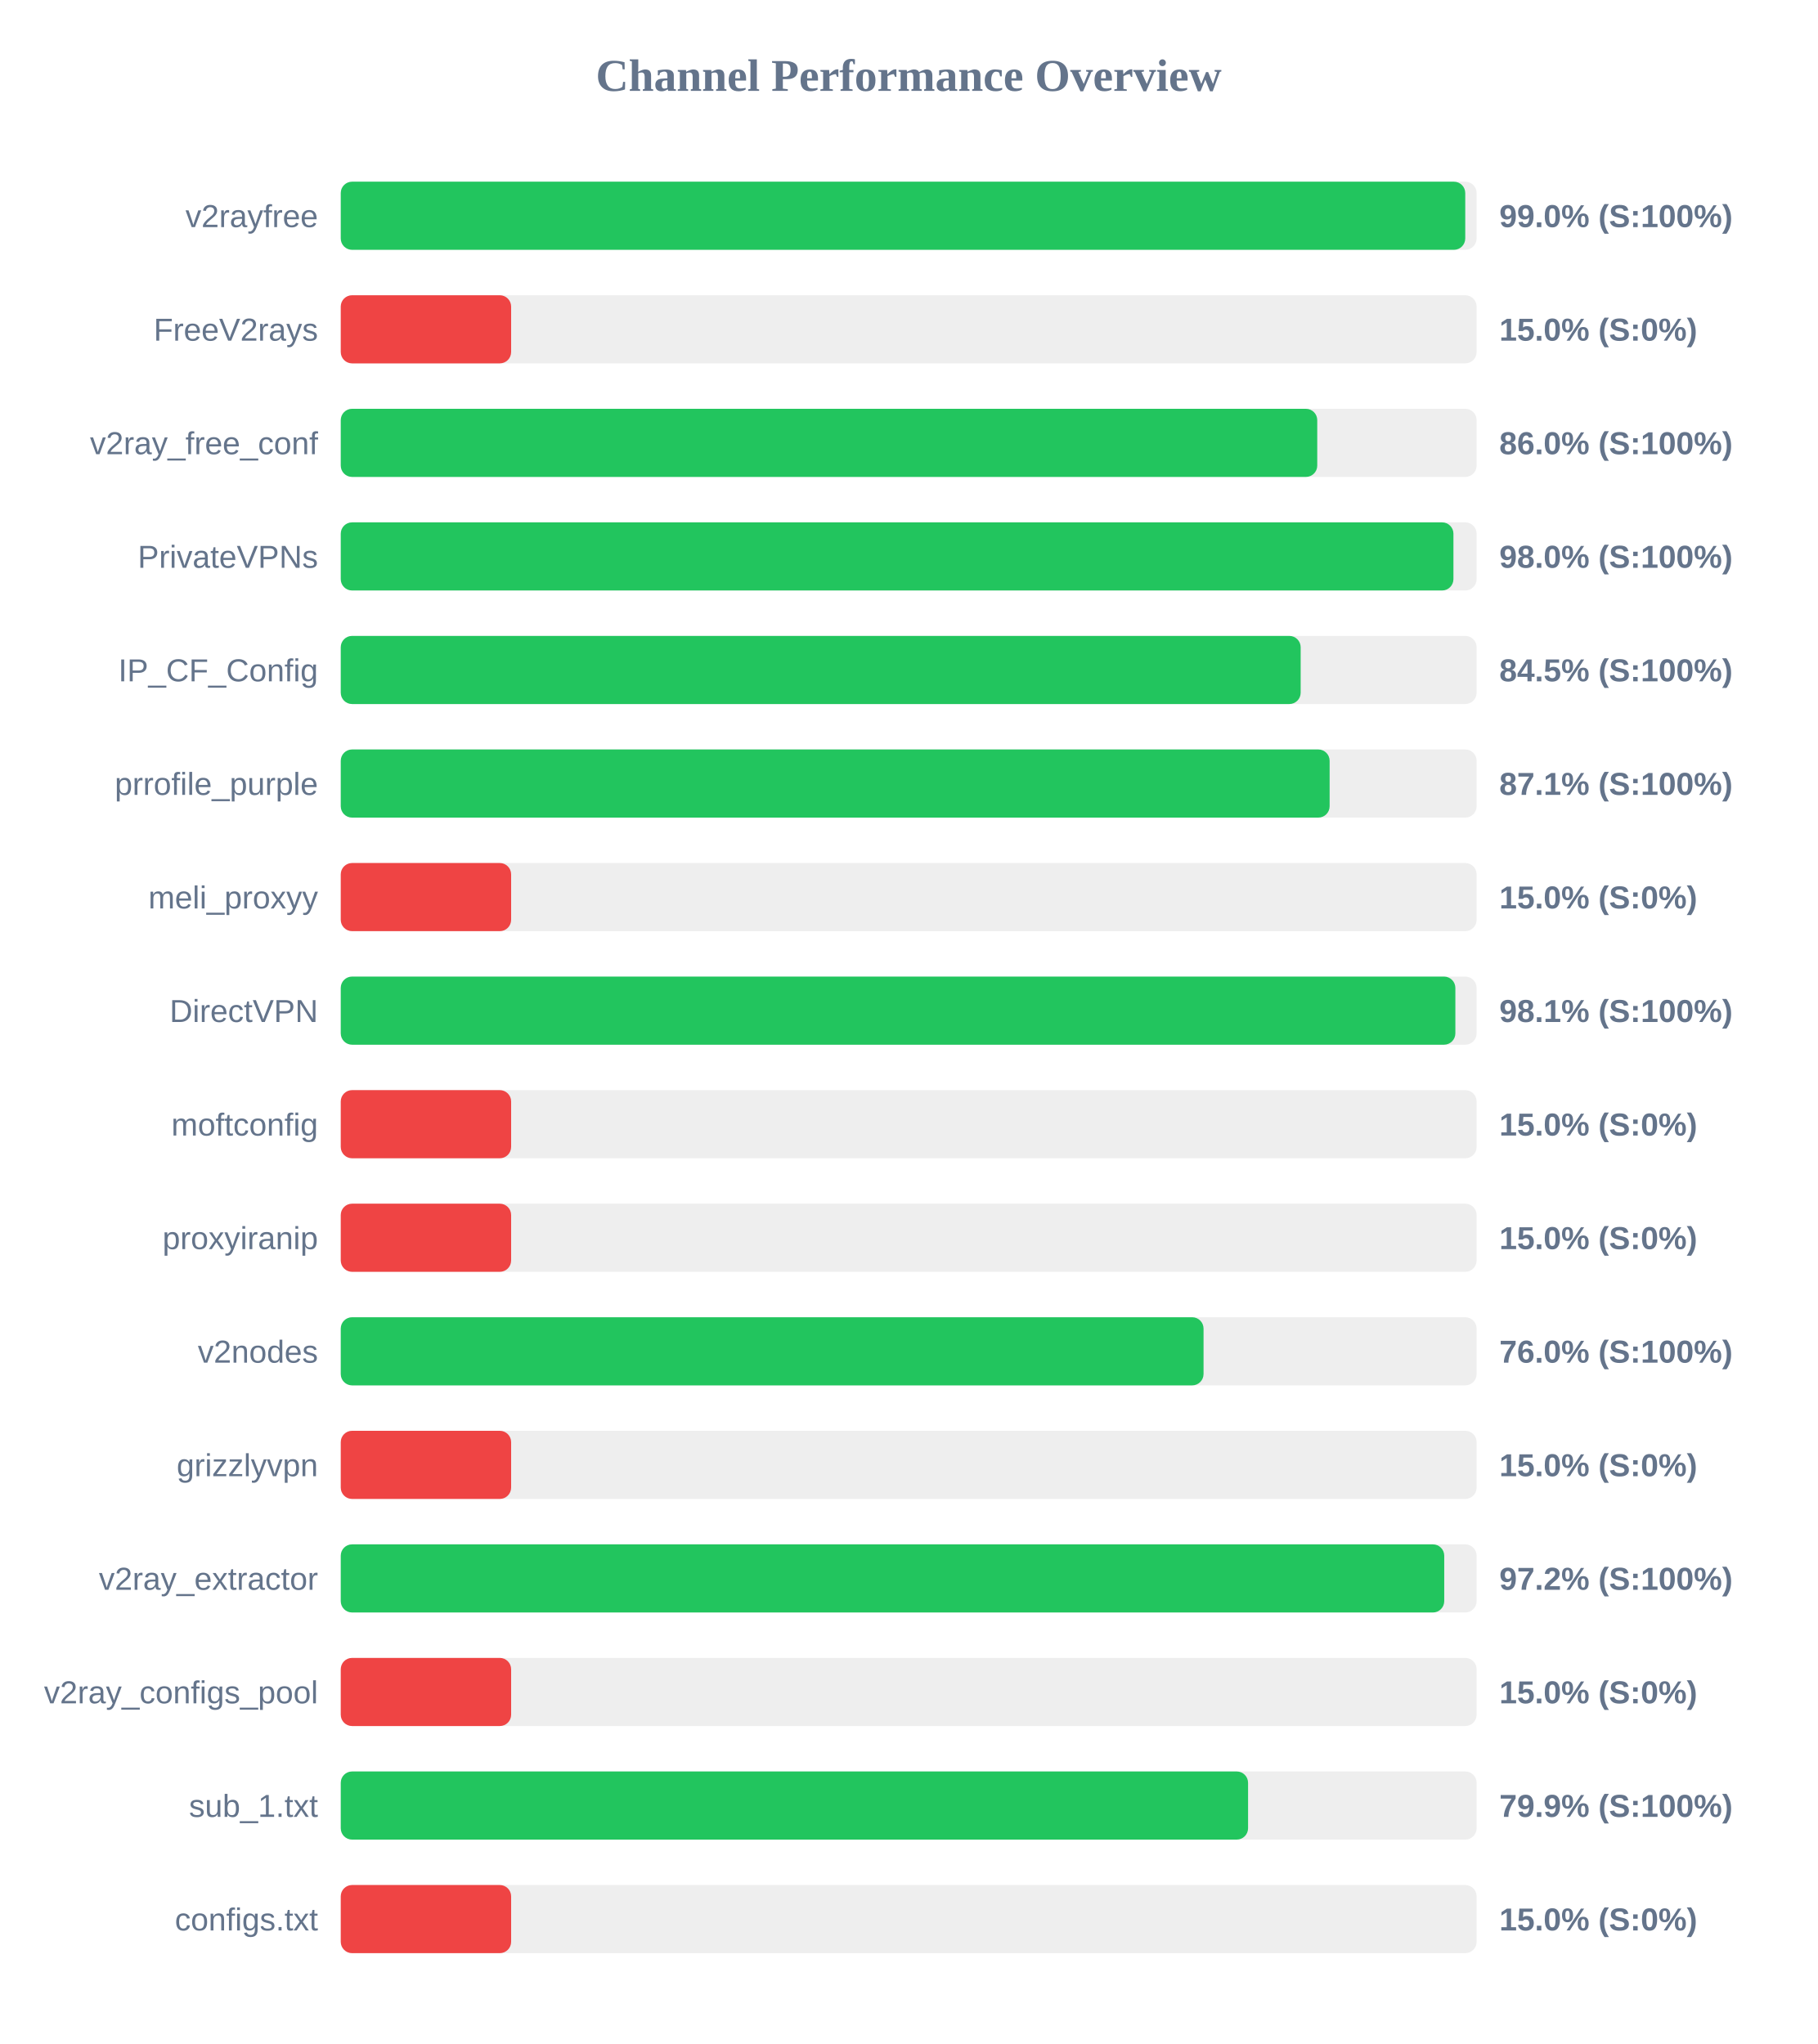
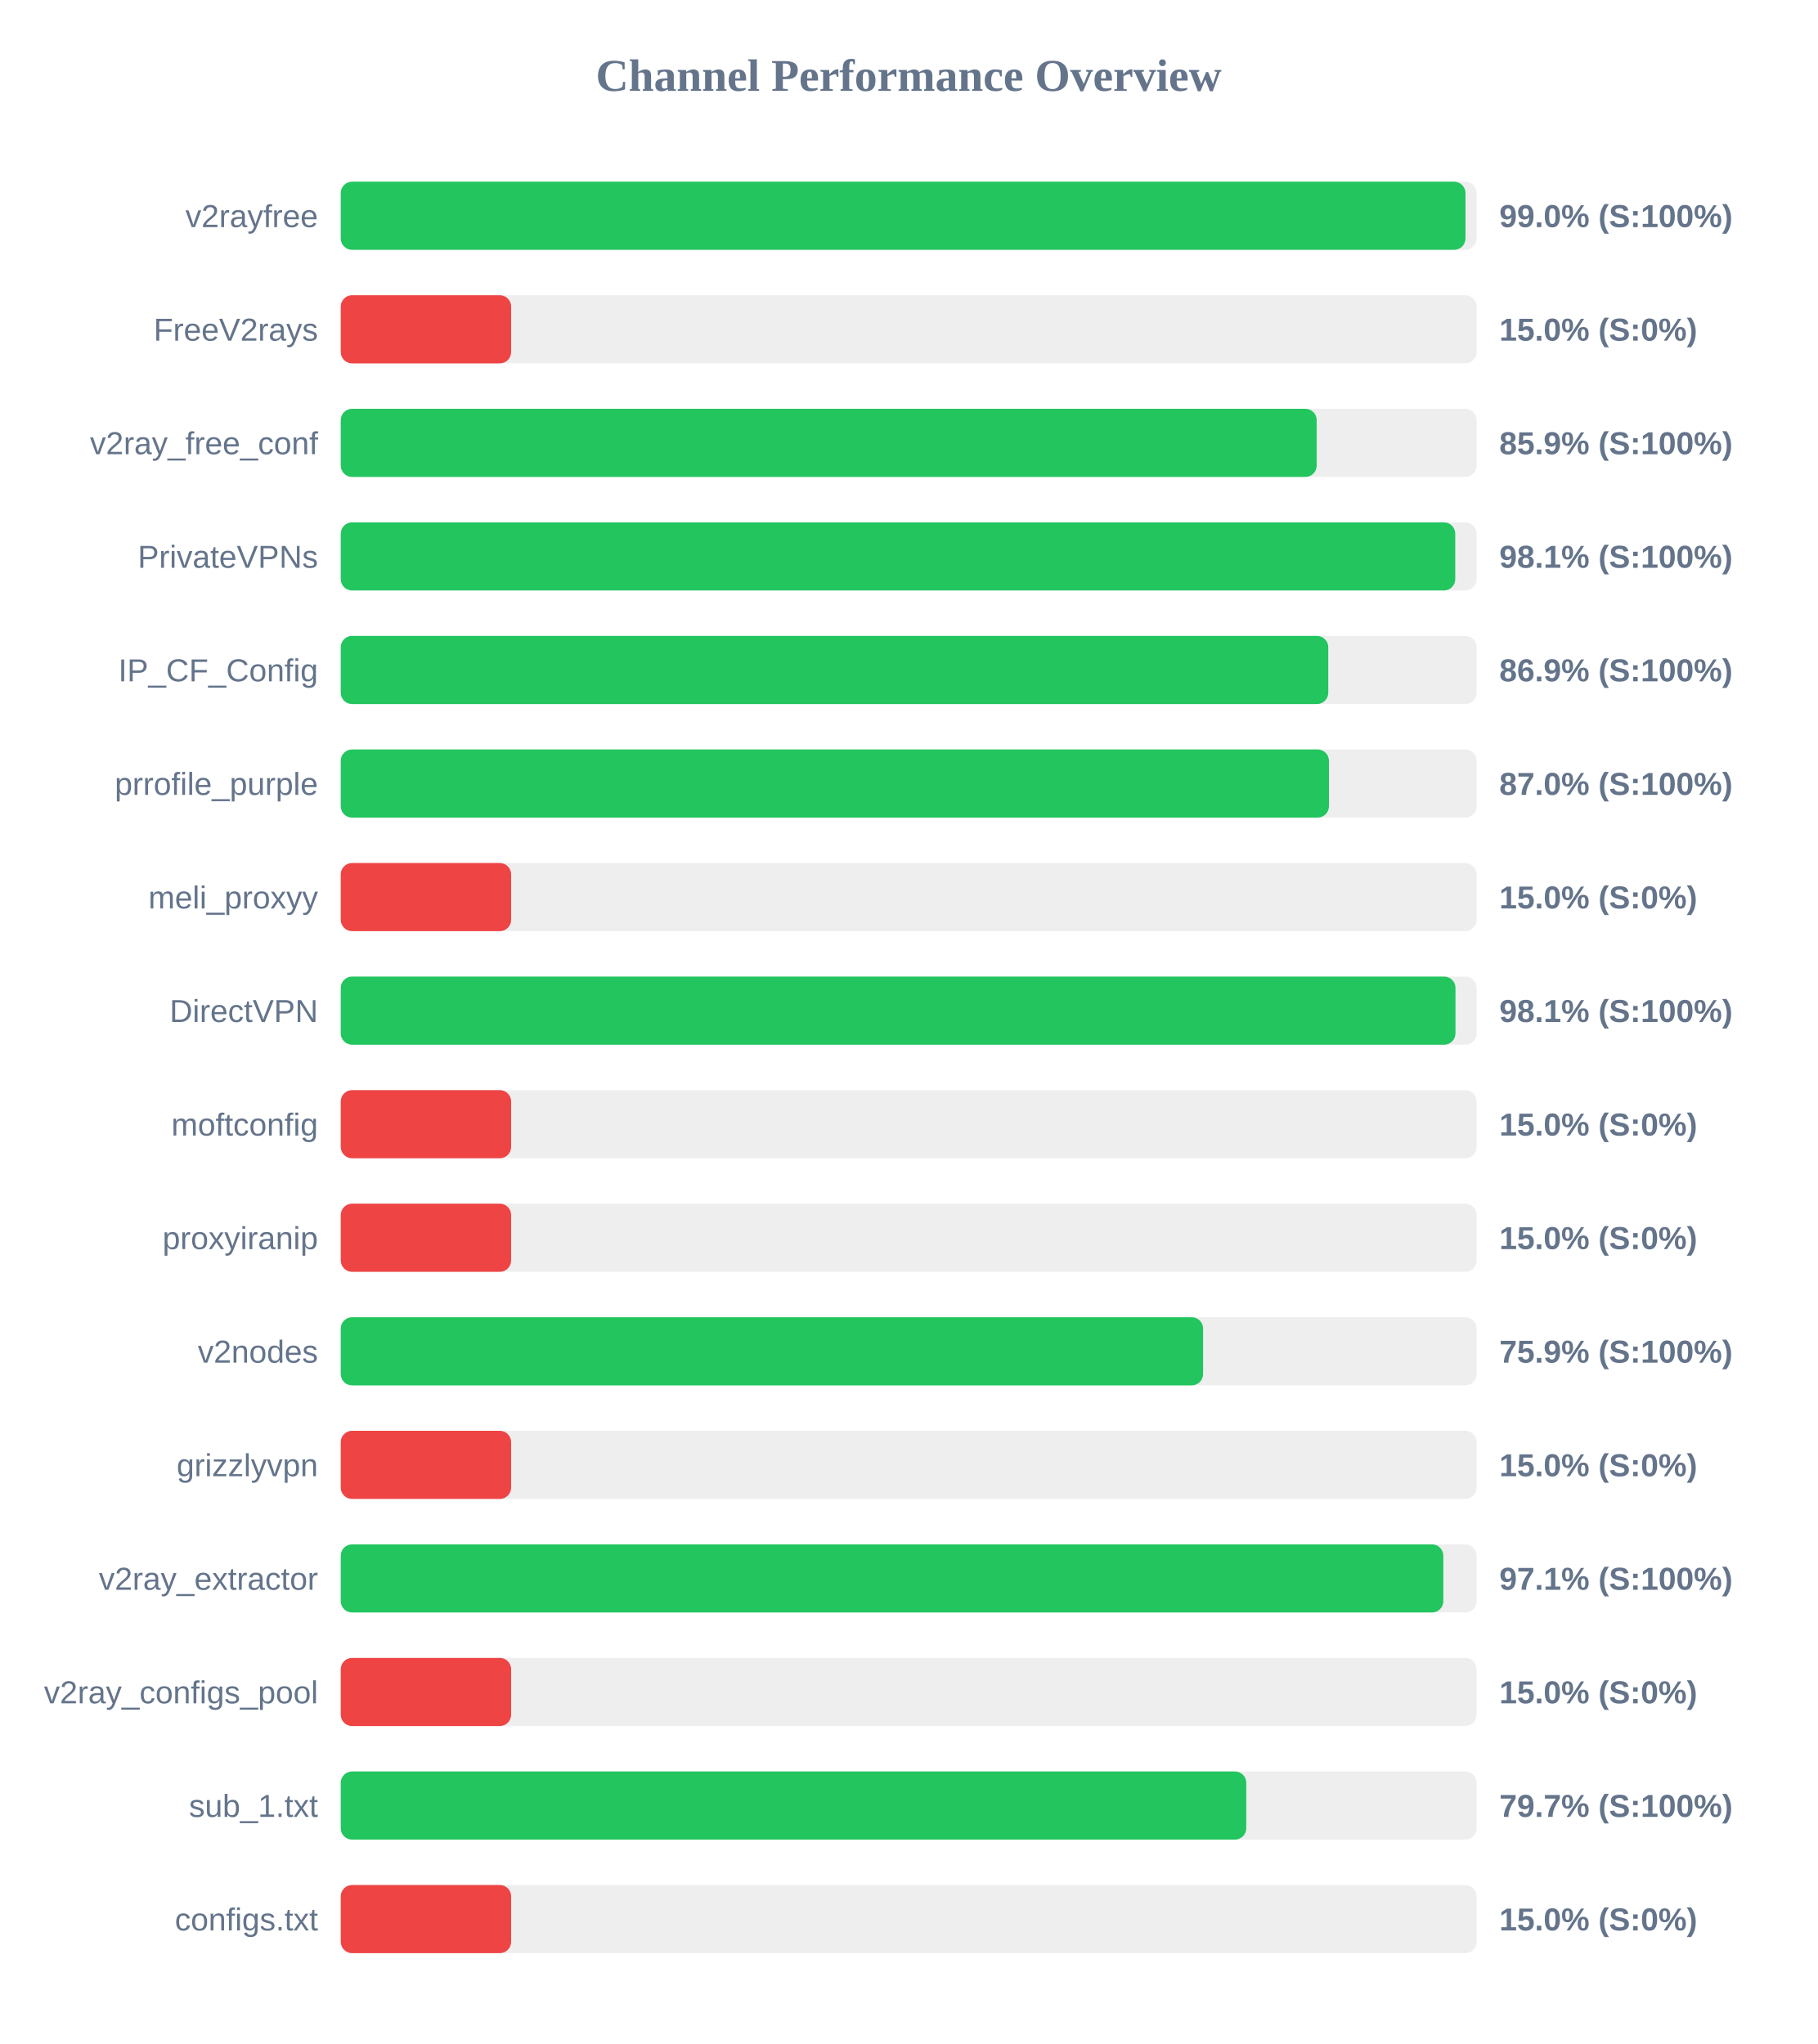
<svg xmlns="http://www.w3.org/2000/svg" width="800" height="900" version="1.1">
  <style>
        .row { font: 14px Arial; fill: #64748b; }
        .score { font: bold 14px Arial; fill: #64748b; }
    </style>
  <text x="400" y="40" text-anchor="middle" font-size="20px" font-weight="bold" fill="#64748b">Channel Performance Overview</text>
  <rect x="150" y="80" width="500" height="30" fill="#eee" rx="5" />
-   <rect x="150" y="80" width="495.0" height="30" fill="#22c55e" rx="5" />
+   <rect x="150" y="80" width="495.1" height="30" fill="#22c55e" rx="5" />
  <text x="140" y="100" text-anchor="end" class="row">v2rayfree</text>
  <text x="660" y="100" text-anchor="start" class="score">99.0% (S:100%)</text>
  <rect x="150" y="130" width="500" height="30" fill="#eee" rx="5" />
  <rect x="150" y="130" width="75.0" height="30" fill="#ef4444" rx="5" />
  <text x="140" y="150" text-anchor="end" class="row">FreeV2rays</text>
  <text x="660" y="150" text-anchor="start" class="score">15.0% (S:0%)</text>
  <rect x="150" y="180" width="500" height="30" fill="#eee" rx="5" />
-   <rect x="150" y="180" width="429.85" height="30" fill="#22c55e" rx="5" />
+   <rect x="150" y="180" width="429.6" height="30" fill="#22c55e" rx="5" />
  <text x="140" y="200" text-anchor="end" class="row">v2ray_free_conf</text>
-   <text x="660" y="200" text-anchor="start" class="score">86.0% (S:100%)</text>
+   <text x="660" y="200" text-anchor="start" class="score">85.9% (S:100%)</text>
  <rect x="150" y="230" width="500" height="30" fill="#eee" rx="5" />
-   <rect x="150" y="230" width="489.8" height="30" fill="#22c55e" rx="5" />
+   <rect x="150" y="230" width="490.6" height="30" fill="#22c55e" rx="5" />
  <text x="140" y="250" text-anchor="end" class="row">PrivateVPNs</text>
-   <text x="660" y="250" text-anchor="start" class="score">98.0% (S:100%)</text>
+   <text x="660" y="250" text-anchor="start" class="score">98.1% (S:100%)</text>
  <rect x="150" y="280" width="500" height="30" fill="#eee" rx="5" />
-   <rect x="150" y="280" width="422.55" height="30" fill="#22c55e" rx="5" />
+   <rect x="150" y="280" width="434.7" height="30" fill="#22c55e" rx="5" />
  <text x="140" y="300" text-anchor="end" class="row">IP_CF_Config</text>
-   <text x="660" y="300" text-anchor="start" class="score">84.5% (S:100%)</text>
+   <text x="660" y="300" text-anchor="start" class="score">86.9% (S:100%)</text>
  <rect x="150" y="330" width="500" height="30" fill="#eee" rx="5" />
-   <rect x="150" y="330" width="435.3" height="30" fill="#22c55e" rx="5" />
+   <rect x="150" y="330" width="435.0" height="30" fill="#22c55e" rx="5" />
  <text x="140" y="350" text-anchor="end" class="row">prrofile_purple</text>
-   <text x="660" y="350" text-anchor="start" class="score">87.1% (S:100%)</text>
+   <text x="660" y="350" text-anchor="start" class="score">87.0% (S:100%)</text>
  <rect x="150" y="380" width="500" height="30" fill="#eee" rx="5" />
  <rect x="150" y="380" width="75.0" height="30" fill="#ef4444" rx="5" />
  <text x="140" y="400" text-anchor="end" class="row">meli_proxyy</text>
  <text x="660" y="400" text-anchor="start" class="score">15.0% (S:0%)</text>
  <rect x="150" y="430" width="500" height="30" fill="#eee" rx="5" />
-   <rect x="150" y="430" width="490.65" height="30" fill="#22c55e" rx="5" />
+   <rect x="150" y="430" width="490.7" height="30" fill="#22c55e" rx="5" />
  <text x="140" y="450" text-anchor="end" class="row">DirectVPN</text>
  <text x="660" y="450" text-anchor="start" class="score">98.1% (S:100%)</text>
  <rect x="150" y="480" width="500" height="30" fill="#eee" rx="5" />
  <rect x="150" y="480" width="75.0" height="30" fill="#ef4444" rx="5" />
  <text x="140" y="500" text-anchor="end" class="row">moftconfig</text>
  <text x="660" y="500" text-anchor="start" class="score">15.0% (S:0%)</text>
  <rect x="150" y="530" width="500" height="30" fill="#eee" rx="5" />
  <rect x="150" y="530" width="75.0" height="30" fill="#ef4444" rx="5" />
  <text x="140" y="550" text-anchor="end" class="row">proxyiranip</text>
  <text x="660" y="550" text-anchor="start" class="score">15.0% (S:0%)</text>
  <rect x="150" y="580" width="500" height="30" fill="#eee" rx="5" />
-   <rect x="150" y="580" width="379.8" height="30" fill="#22c55e" rx="5" />
+   <rect x="150" y="580" width="379.6" height="30" fill="#22c55e" rx="5" />
  <text x="140" y="600" text-anchor="end" class="row">v2nodes</text>
-   <text x="660" y="600" text-anchor="start" class="score">76.0% (S:100%)</text>
+   <text x="660" y="600" text-anchor="start" class="score">75.9% (S:100%)</text>
  <rect x="150" y="630" width="500" height="30" fill="#eee" rx="5" />
  <rect x="150" y="630" width="75.0" height="30" fill="#ef4444" rx="5" />
  <text x="140" y="650" text-anchor="end" class="row">grizzlyvpn</text>
  <text x="660" y="650" text-anchor="start" class="score">15.0% (S:0%)</text>
  <rect x="150" y="680" width="500" height="30" fill="#eee" rx="5" />
-   <rect x="150" y="680" width="485.75" height="30" fill="#22c55e" rx="5" />
+   <rect x="150" y="680" width="485.35" height="30" fill="#22c55e" rx="5" />
  <text x="140" y="700" text-anchor="end" class="row">v2ray_extractor</text>
-   <text x="660" y="700" text-anchor="start" class="score">97.2% (S:100%)</text>
+   <text x="660" y="700" text-anchor="start" class="score">97.1% (S:100%)</text>
  <rect x="150" y="730" width="500" height="30" fill="#eee" rx="5" />
  <rect x="150" y="730" width="75.0" height="30" fill="#ef4444" rx="5" />
  <text x="140" y="750" text-anchor="end" class="row">v2ray_configs_pool</text>
  <text x="660" y="750" text-anchor="start" class="score">15.0% (S:0%)</text>
  <rect x="150" y="780" width="500" height="30" fill="#eee" rx="5" />
-   <rect x="150" y="780" width="399.4" height="30" fill="#22c55e" rx="5" />
+   <rect x="150" y="780" width="398.6" height="30" fill="#22c55e" rx="5" />
  <text x="140" y="800" text-anchor="end" class="row">sub_1.txt</text>
-   <text x="660" y="800" text-anchor="start" class="score">79.9% (S:100%)</text>
+   <text x="660" y="800" text-anchor="start" class="score">79.7% (S:100%)</text>
  <rect x="150" y="830" width="500" height="30" fill="#eee" rx="5" />
  <rect x="150" y="830" width="75.0" height="30" fill="#ef4444" rx="5" />
  <text x="140" y="850" text-anchor="end" class="row">configs.txt</text>
  <text x="660" y="850" text-anchor="start" class="score">15.0% (S:0%)</text>
</svg>
